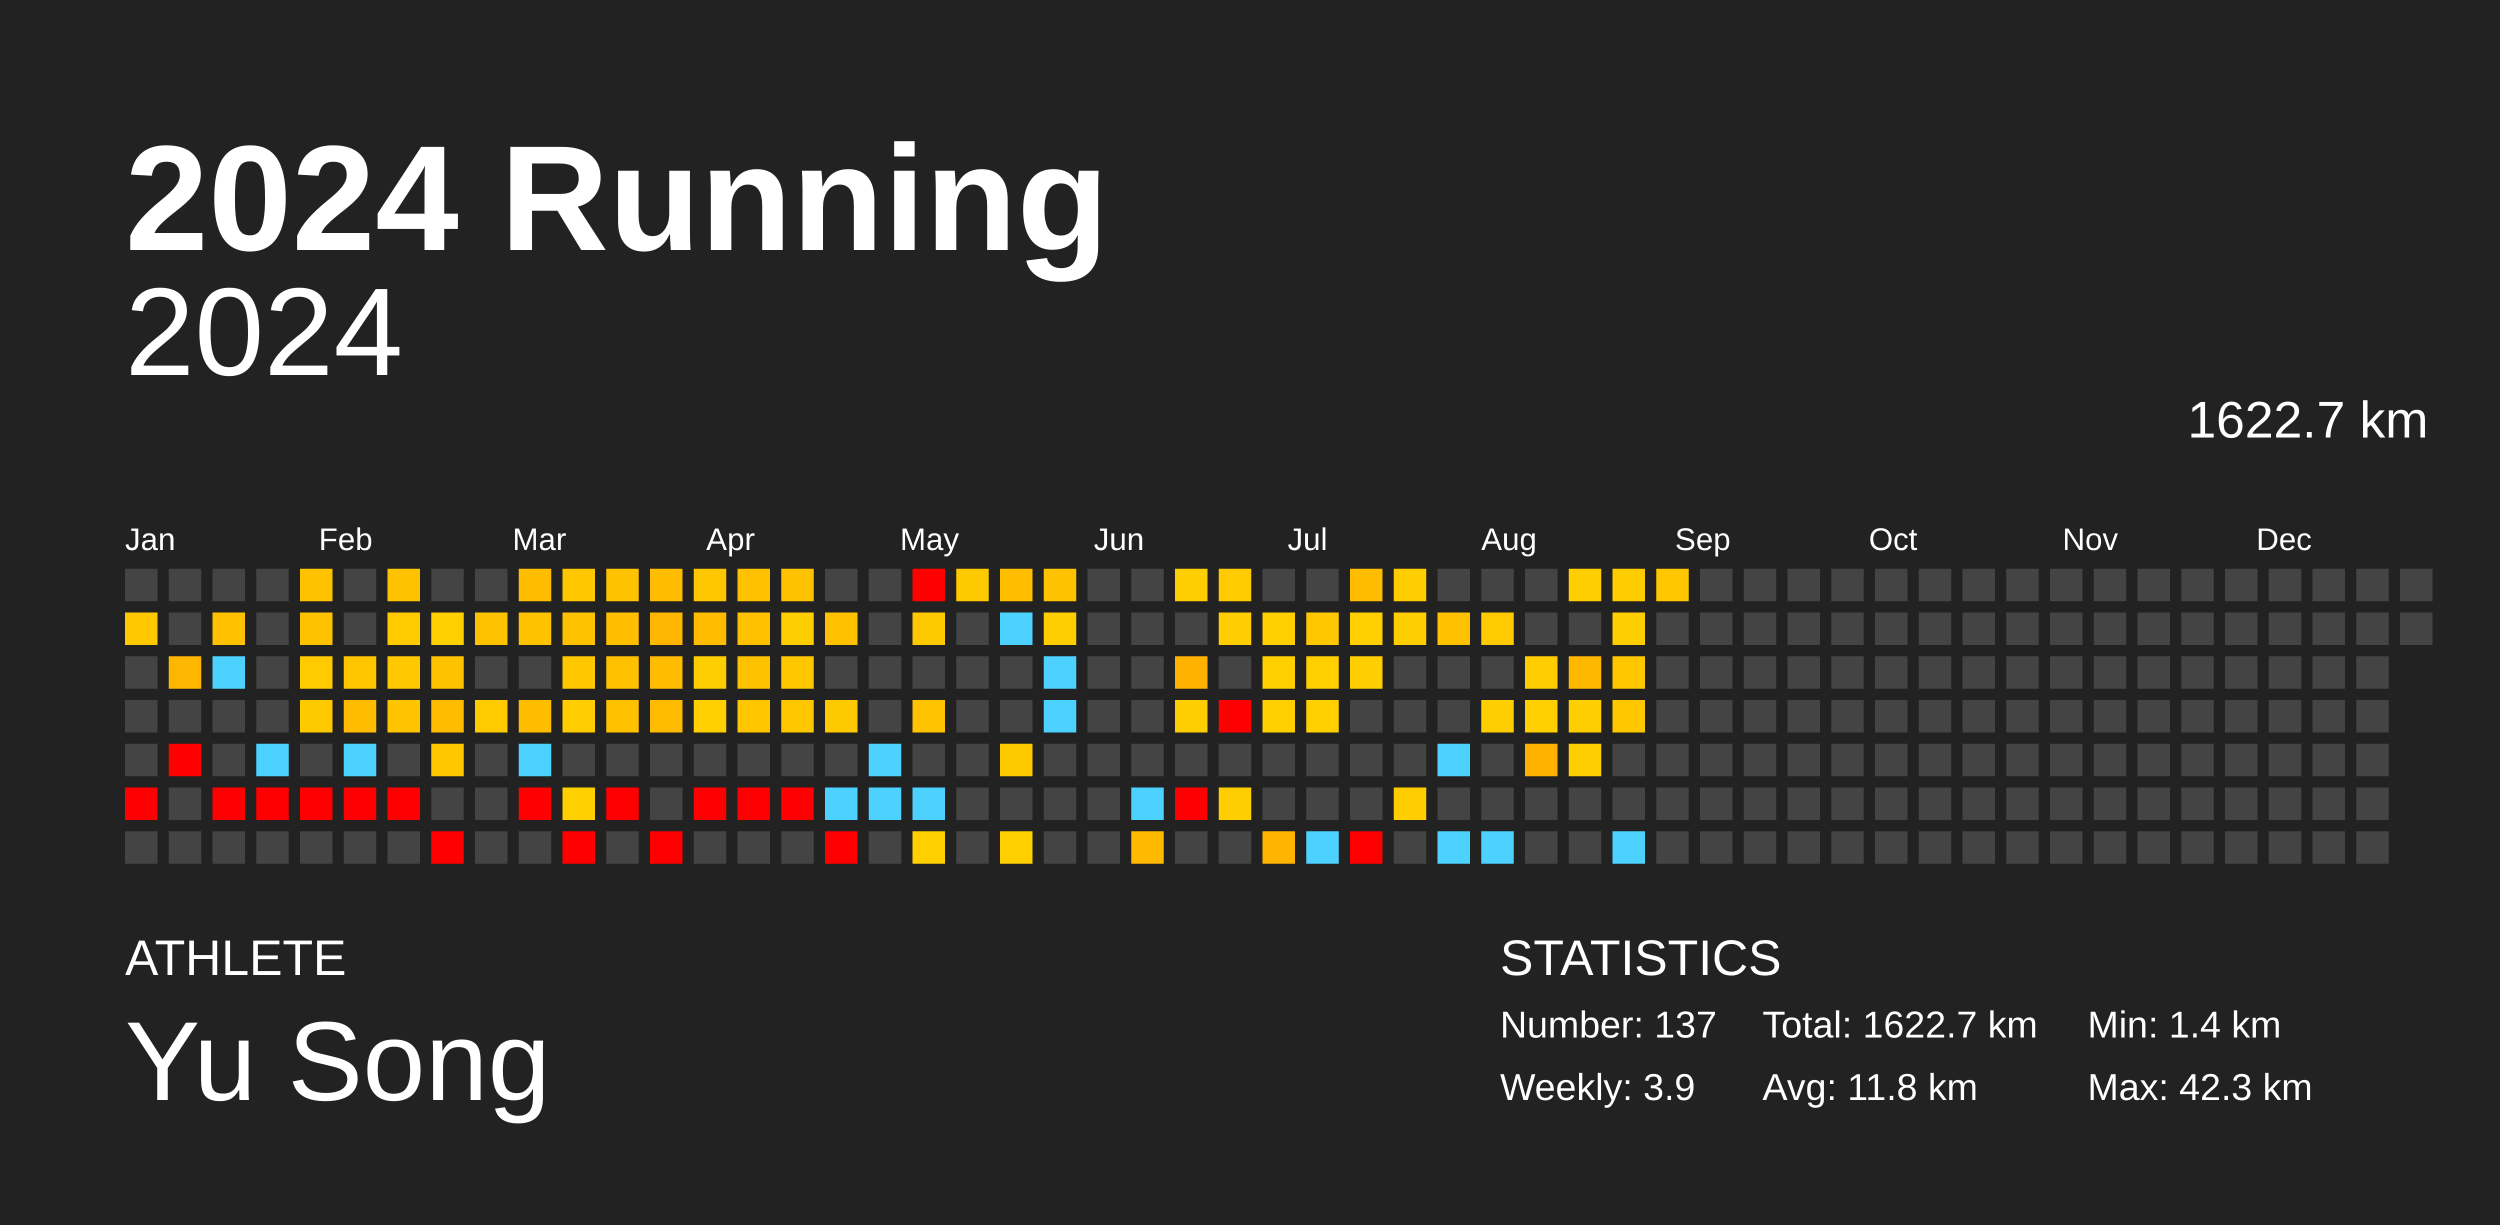
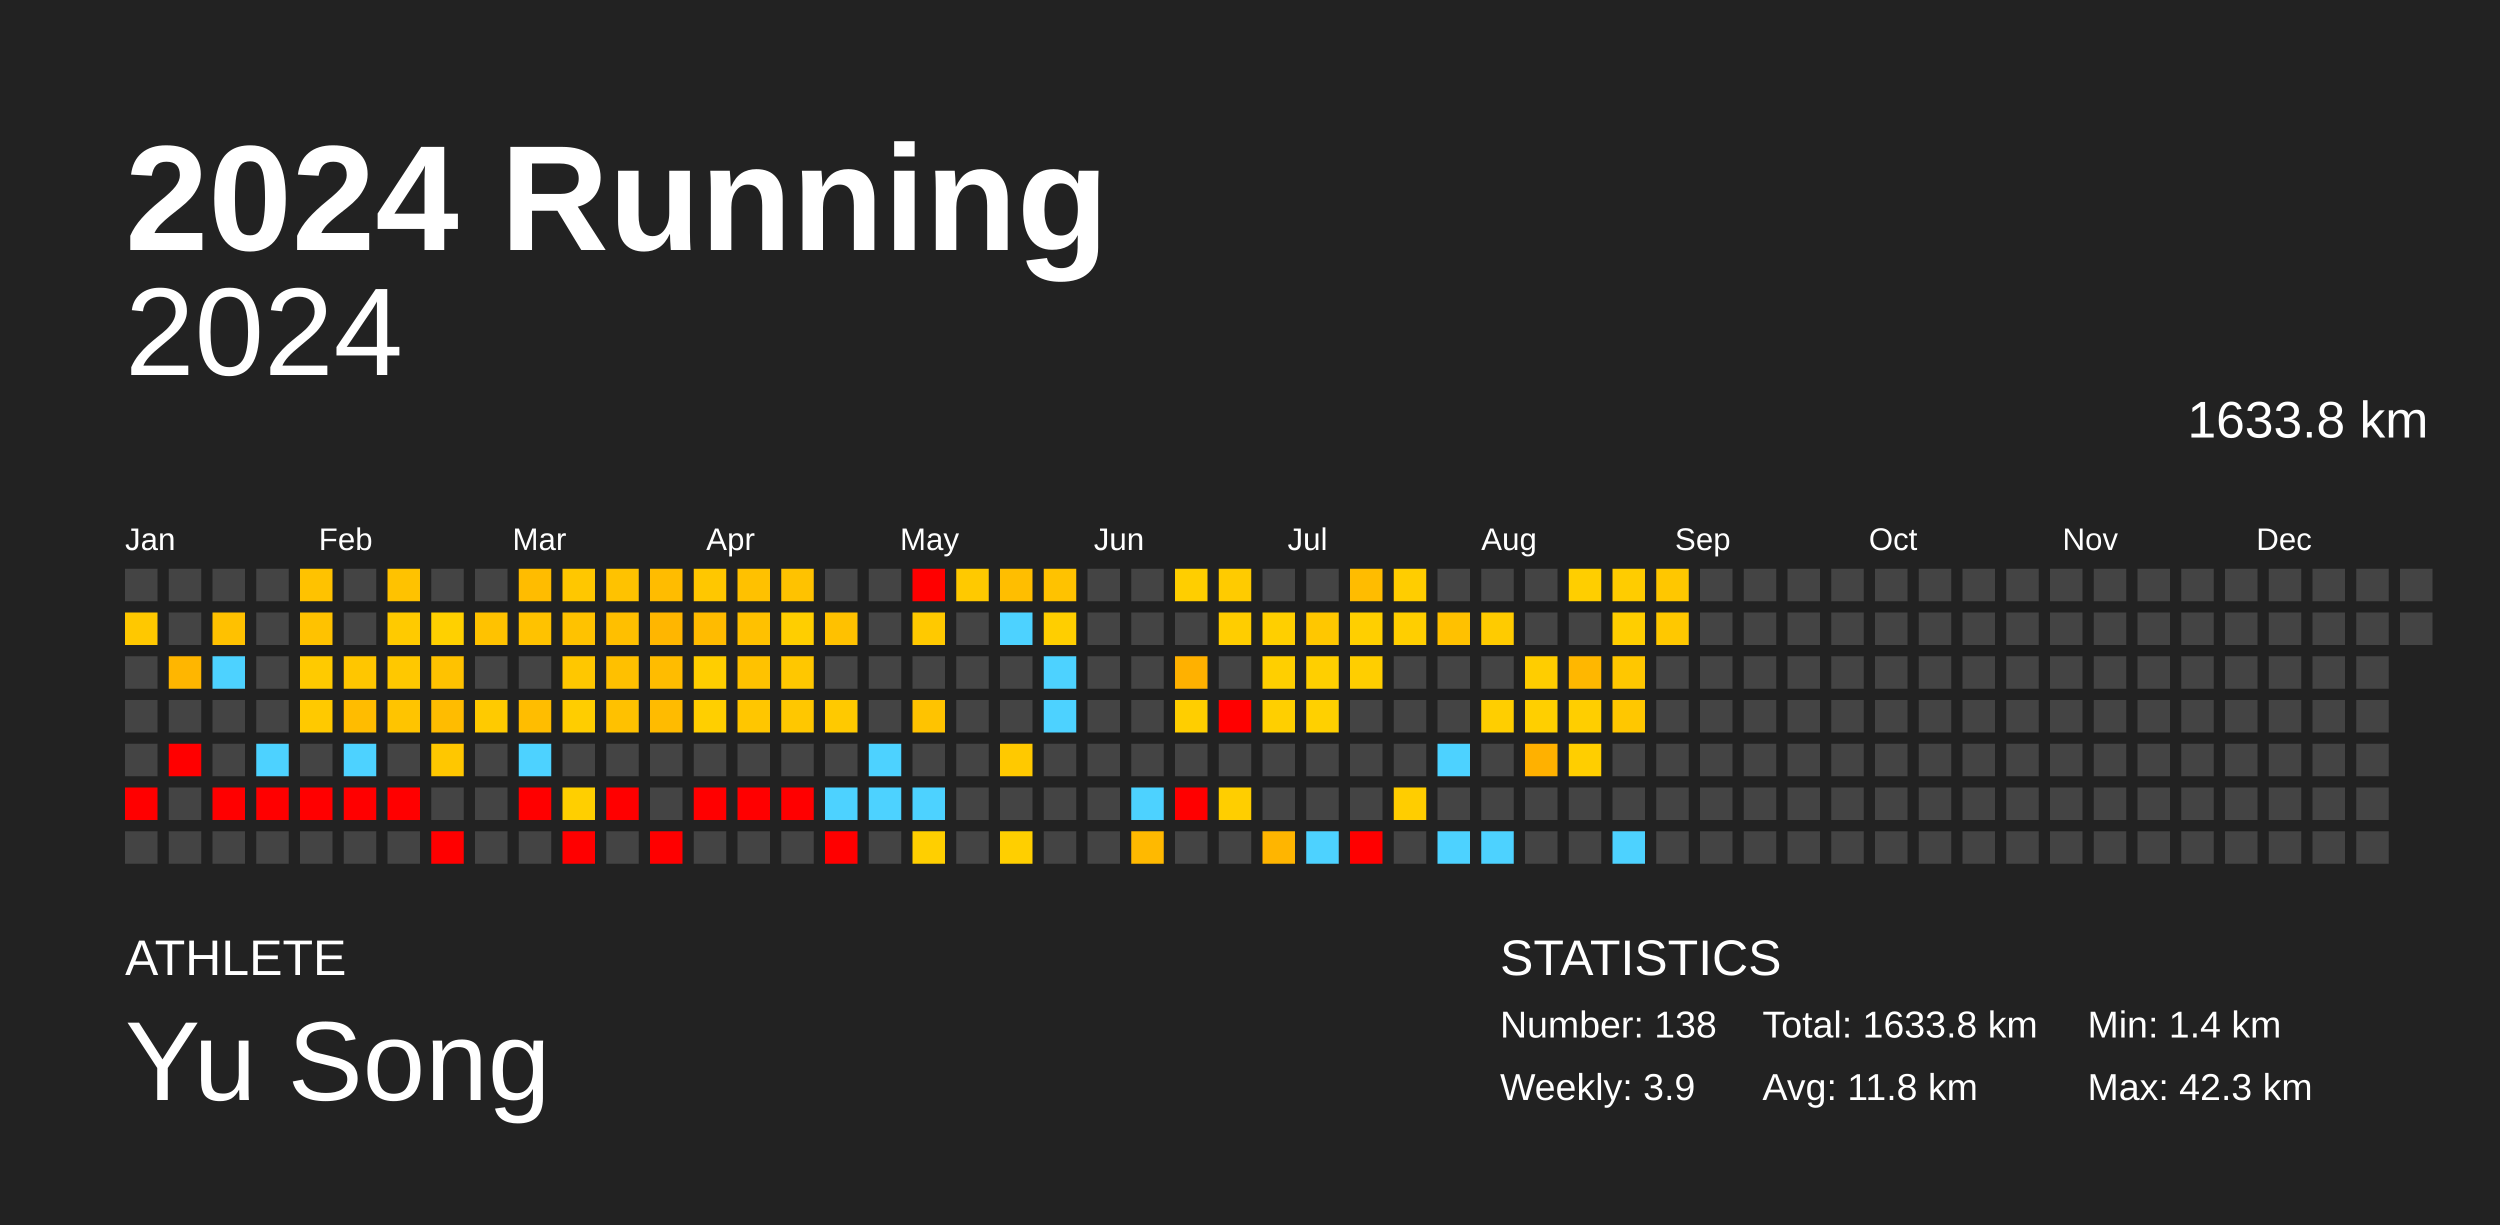
<svg xmlns="http://www.w3.org/2000/svg" baseProfile="full" height="98mm" version="1.1" viewBox="0,0,200,98" width="200mm">
  <defs />
  <rect fill="#222222" height="98" width="200" x="0" y="0" />
  <text fill="#FFFFFF" style="font-size:12px; font-family:Arial; font-weight:bold;" x="10" y="20">2024 Running</text>
  <text fill="#FFFFFF" style="font-size:4px; font-family:Arial" x="10" y="78">ATHLETE</text>
  <text fill="#FFFFFF" style="font-size:9px; font-family:Arial" x="10" y="88">Yu Song</text>
  <text fill="#FFFFFF" style="font-size:4px; font-family:Arial" x="120" y="78">STATISTICS</text>
-   <text fill="#FFFFFF" style="font-size:3px; font-family:Arial" x="120" y="83">Number: 137</text>
+   <text fill="#FFFFFF" style="font-size:3px; font-family:Arial" x="120" y="83">Number: 138</text>
  <text fill="#FFFFFF" style="font-size:3px; font-family:Arial" x="120" y="88">Weekly: 3.9</text>
-   <text fill="#FFFFFF" style="font-size:3px; font-family:Arial" x="141" y="83">Total: 1622.7 km</text>
+   <text fill="#FFFFFF" style="font-size:3px; font-family:Arial" x="141" y="83">Total: 1633.8 km</text>
  <text fill="#FFFFFF" style="font-size:3px; font-family:Arial" x="141" y="88">Avg: 11.8 km</text>
  <text fill="#FFFFFF" style="font-size:3px; font-family:Arial" x="167" y="83">Min: 1.4 km</text>
  <text fill="#FFFFFF" style="font-size:3px; font-family:Arial" x="167" y="88">Max: 42.3 km</text>
  <text alignment-baseline="hanging" fill="#FFFFFF" style="font-size:10.0px; font-family:Arial;" x="10" y="30">2024</text>
-   <text alignment-baseline="hanging" fill="#FFFFFF" style="font-size:4.125px; font-family:Arial;" x="175" y="35">1622.7 km</text>
+   <text alignment-baseline="hanging" fill="#FFFFFF" style="font-size:4.125px; font-family:Arial;" x="175" y="35">1633.8 km</text>
  <text fill="#FFFFFF" style="font-size:2.5px; font-family:Arial" x="10.0" y="44">Jan</text>
  <text fill="#FFFFFF" style="font-size:2.5px; font-family:Arial" x="25.5" y="44">Feb</text>
  <text fill="#FFFFFF" style="font-size:2.5px; font-family:Arial" x="41.0" y="44">Mar</text>
  <text fill="#FFFFFF" style="font-size:2.5px; font-family:Arial" x="56.5" y="44">Apr</text>
  <text fill="#FFFFFF" style="font-size:2.5px; font-family:Arial" x="72.0" y="44">May</text>
  <text fill="#FFFFFF" style="font-size:2.5px; font-family:Arial" x="87.5" y="44">Jun</text>
  <text fill="#FFFFFF" style="font-size:2.5px; font-family:Arial" x="103.0" y="44">Jul</text>
  <text fill="#FFFFFF" style="font-size:2.5px; font-family:Arial" x="118.5" y="44">Aug</text>
  <text fill="#FFFFFF" style="font-size:2.5px; font-family:Arial" x="134.0" y="44">Sep</text>
  <text fill="#FFFFFF" style="font-size:2.5px; font-family:Arial" x="149.5" y="44">Oct</text>
  <text fill="#FFFFFF" style="font-size:2.5px; font-family:Arial" x="165.0" y="44">Nov</text>
  <text fill="#FFFFFF" style="font-size:2.5px; font-family:Arial" x="180.5" y="44">Dec</text>
  <rect fill="#444444" height="2.6" width="2.6" x="10.0" y="45.5" />
  <rect fill="#ffc800" height="2.6" width="2.6" x="10.0" y="49.0" />
  <rect fill="#444444" height="2.6" width="2.6" x="10.0" y="52.5" />
  <rect fill="#444444" height="2.6" width="2.6" x="10.0" y="56.0" />
  <rect fill="#444444" height="2.6" width="2.6" x="10.0" y="59.5" />
  <rect fill="red" height="2.6" width="2.6" x="10.0" y="63.0" />
  <rect fill="#444444" height="2.6" width="2.6" x="10.0" y="66.5" />
  <rect fill="#444444" height="2.6" width="2.6" x="13.5" y="45.5" />
  <rect fill="#444444" height="2.6" width="2.6" x="13.5" y="49.0" />
  <rect fill="#ffb600" height="2.6" width="2.6" x="13.5" y="52.5" />
  <rect fill="#444444" height="2.6" width="2.6" x="13.5" y="56.0" />
  <rect fill="red" height="2.6" width="2.6" x="13.5" y="59.5" />
  <rect fill="#444444" height="2.6" width="2.6" x="13.5" y="63.0" />
  <rect fill="#444444" height="2.6" width="2.6" x="13.5" y="66.5" />
  <rect fill="#444444" height="2.6" width="2.6" x="17.0" y="45.5" />
  <rect fill="#ffc100" height="2.6" width="2.6" x="17.0" y="49.0" />
  <rect fill="#4dd2ff" height="2.6" width="2.6" x="17.0" y="52.5" />
  <rect fill="#444444" height="2.6" width="2.6" x="17.0" y="56.0" />
  <rect fill="#444444" height="2.6" width="2.6" x="17.0" y="59.5" />
  <rect fill="red" height="2.6" width="2.6" x="17.0" y="63.0" />
  <rect fill="#444444" height="2.6" width="2.6" x="17.0" y="66.5" />
  <rect fill="#444444" height="2.6" width="2.6" x="20.5" y="45.5" />
  <rect fill="#444444" height="2.6" width="2.6" x="20.5" y="49.0" />
  <rect fill="#444444" height="2.6" width="2.6" x="20.5" y="52.5" />
  <rect fill="#444444" height="2.6" width="2.6" x="20.5" y="56.0" />
  <rect fill="#4dd2ff" height="2.6" width="2.6" x="20.5" y="59.5" />
  <rect fill="red" height="2.6" width="2.6" x="20.5" y="63.0" />
  <rect fill="#444444" height="2.6" width="2.6" x="20.5" y="66.5" />
  <rect fill="#ffc200" height="2.6" width="2.6" x="24.0" y="45.5" />
  <rect fill="#ffc200" height="2.6" width="2.6" x="24.0" y="49.0" />
  <rect fill="#ffca00" height="2.6" width="2.6" x="24.0" y="52.5" />
  <rect fill="#ffc900" height="2.6" width="2.6" x="24.0" y="56.0" />
  <rect fill="#444444" height="2.6" width="2.6" x="24.0" y="59.5" />
  <rect fill="red" height="2.6" width="2.6" x="24.0" y="63.0" />
  <rect fill="#444444" height="2.6" width="2.6" x="24.0" y="66.5" />
  <rect fill="#444444" height="2.6" width="2.6" x="27.5" y="45.5" />
  <rect fill="#444444" height="2.6" width="2.6" x="27.5" y="49.0" />
  <rect fill="#ffc600" height="2.6" width="2.6" x="27.5" y="52.5" />
  <rect fill="#ffbc00" height="2.6" width="2.6" x="27.5" y="56.0" />
  <rect fill="#4dd2ff" height="2.6" width="2.6" x="27.5" y="59.5" />
  <rect fill="red" height="2.6" width="2.6" x="27.5" y="63.0" />
  <rect fill="#444444" height="2.6" width="2.6" x="27.5" y="66.5" />
  <rect fill="#ffc200" height="2.6" width="2.6" x="31.0" y="45.5" />
  <rect fill="#ffca00" height="2.6" width="2.6" x="31.0" y="49.0" />
  <rect fill="#ffc800" height="2.6" width="2.6" x="31.0" y="52.5" />
  <rect fill="#ffc400" height="2.6" width="2.6" x="31.0" y="56.0" />
  <rect fill="#444444" height="2.6" width="2.6" x="31.0" y="59.5" />
  <rect fill="red" height="2.6" width="2.6" x="31.0" y="63.0" />
  <rect fill="#444444" height="2.6" width="2.6" x="31.0" y="66.5" />
  <rect fill="#444444" height="2.6" width="2.6" x="34.5" y="45.5" />
  <rect fill="#ffd000" height="2.6" width="2.6" x="34.5" y="49.0" />
  <rect fill="#ffc200" height="2.6" width="2.6" x="34.5" y="52.5" />
  <rect fill="#ffbc00" height="2.6" width="2.6" x="34.5" y="56.0" />
  <rect fill="#ffc700" height="2.6" width="2.6" x="34.5" y="59.5" />
  <rect fill="#444444" height="2.6" width="2.6" x="34.5" y="63.0" />
  <rect fill="red" height="2.6" width="2.6" x="34.5" y="66.5" />
  <rect fill="#444444" height="2.6" width="2.6" x="38.0" y="45.5" />
  <rect fill="#ffc200" height="2.6" width="2.6" x="38.0" y="49.0" />
  <rect fill="#444444" height="2.6" width="2.6" x="38.0" y="52.5" />
  <rect fill="#ffca00" height="2.6" width="2.6" x="38.0" y="56.0" />
  <rect fill="#444444" height="2.6" width="2.6" x="38.0" y="59.5" />
  <rect fill="#444444" height="2.6" width="2.6" x="38.0" y="63.0" />
  <rect fill="#444444" height="2.6" width="2.6" x="38.0" y="66.5" />
  <rect fill="#ffbc00" height="2.6" width="2.6" x="41.5" y="45.5" />
  <rect fill="#ffc200" height="2.6" width="2.6" x="41.5" y="49.0" />
  <rect fill="#444444" height="2.6" width="2.6" x="41.5" y="52.5" />
  <rect fill="#ffbd00" height="2.6" width="2.6" x="41.5" y="56.0" />
  <rect fill="#4dd2ff" height="2.6" width="2.6" x="41.5" y="59.5" />
  <rect fill="red" height="2.6" width="2.6" x="41.5" y="63.0" />
  <rect fill="#444444" height="2.6" width="2.6" x="41.5" y="66.5" />
  <rect fill="#ffc700" height="2.6" width="2.6" x="45.0" y="45.5" />
  <rect fill="#ffc200" height="2.6" width="2.6" x="45.0" y="49.0" />
  <rect fill="#ffc700" height="2.6" width="2.6" x="45.0" y="52.5" />
  <rect fill="#ffcd00" height="2.6" width="2.6" x="45.0" y="56.0" />
  <rect fill="#444444" height="2.6" width="2.6" x="45.0" y="59.5" />
  <rect fill="#ffcf00" height="2.6" width="2.6" x="45.0" y="63.0" />
  <rect fill="red" height="2.6" width="2.6" x="45.0" y="66.5" />
  <rect fill="#ffc200" height="2.6" width="2.6" x="48.5" y="45.5" />
  <rect fill="#ffbf00" height="2.6" width="2.6" x="48.5" y="49.0" />
  <rect fill="#ffc000" height="2.6" width="2.6" x="48.5" y="52.5" />
  <rect fill="#ffc100" height="2.6" width="2.6" x="48.5" y="56.0" />
  <rect fill="#444444" height="2.6" width="2.6" x="48.5" y="59.5" />
  <rect fill="red" height="2.6" width="2.6" x="48.5" y="63.0" />
  <rect fill="#444444" height="2.6" width="2.6" x="48.5" y="66.5" />
  <rect fill="#ffbc00" height="2.6" width="2.6" x="52.0" y="45.5" />
  <rect fill="#ffb600" height="2.6" width="2.6" x="52.0" y="49.0" />
  <rect fill="#ffbc00" height="2.6" width="2.6" x="52.0" y="52.5" />
  <rect fill="#ffbb00" height="2.6" width="2.6" x="52.0" y="56.0" />
  <rect fill="#444444" height="2.6" width="2.6" x="52.0" y="59.5" />
  <rect fill="#444444" height="2.6" width="2.6" x="52.0" y="63.0" />
  <rect fill="red" height="2.6" width="2.6" x="52.0" y="66.5" />
  <rect fill="#ffc700" height="2.6" width="2.6" x="55.5" y="45.5" />
  <rect fill="#ffbb00" height="2.6" width="2.6" x="55.5" y="49.0" />
  <rect fill="#ffce00" height="2.6" width="2.6" x="55.5" y="52.5" />
  <rect fill="#ffcf00" height="2.6" width="2.6" x="55.5" y="56.0" />
  <rect fill="#444444" height="2.6" width="2.6" x="55.5" y="59.5" />
  <rect fill="red" height="2.6" width="2.6" x="55.5" y="63.0" />
  <rect fill="#444444" height="2.6" width="2.6" x="55.5" y="66.5" />
  <rect fill="#ffc100" height="2.6" width="2.6" x="59.0" y="45.5" />
  <rect fill="#ffc100" height="2.6" width="2.6" x="59.0" y="49.0" />
  <rect fill="#ffc200" height="2.6" width="2.6" x="59.0" y="52.5" />
  <rect fill="#ffc600" height="2.6" width="2.6" x="59.0" y="56.0" />
  <rect fill="#444444" height="2.6" width="2.6" x="59.0" y="59.5" />
  <rect fill="red" height="2.6" width="2.6" x="59.0" y="63.0" />
  <rect fill="#444444" height="2.6" width="2.6" x="59.0" y="66.5" />
  <rect fill="#ffc200" height="2.6" width="2.6" x="62.5" y="45.5" />
  <rect fill="#ffce00" height="2.6" width="2.6" x="62.5" y="49.0" />
  <rect fill="#ffc700" height="2.6" width="2.6" x="62.5" y="52.5" />
  <rect fill="#ffc700" height="2.6" width="2.6" x="62.5" y="56.0" />
  <rect fill="#444444" height="2.6" width="2.6" x="62.5" y="59.5" />
  <rect fill="red" height="2.6" width="2.6" x="62.5" y="63.0" />
  <rect fill="#444444" height="2.6" width="2.6" x="62.5" y="66.5" />
  <rect fill="#444444" height="2.6" width="2.6" x="66.0" y="45.5" />
  <rect fill="#ffc100" height="2.6" width="2.6" x="66.0" y="49.0" />
  <rect fill="#444444" height="2.6" width="2.6" x="66.0" y="52.5" />
  <rect fill="#ffc900" height="2.6" width="2.6" x="66.0" y="56.0" />
  <rect fill="#444444" height="2.6" width="2.6" x="66.0" y="59.5" />
  <rect fill="#4dd2ff" height="2.6" width="2.6" x="66.0" y="63.0" />
  <rect fill="red" height="2.6" width="2.6" x="66.0" y="66.5" />
  <rect fill="#444444" height="2.6" width="2.6" x="69.5" y="45.5" />
  <rect fill="#444444" height="2.6" width="2.6" x="69.5" y="49.0" />
  <rect fill="#444444" height="2.6" width="2.6" x="69.5" y="52.5" />
  <rect fill="#444444" height="2.6" width="2.6" x="69.5" y="56.0" />
  <rect fill="#4dd2ff" height="2.6" width="2.6" x="69.5" y="59.5" />
  <rect fill="#4dd2ff" height="2.6" width="2.6" x="69.5" y="63.0" />
  <rect fill="#444444" height="2.6" width="2.6" x="69.5" y="66.5" />
  <rect fill="red" height="2.6" width="2.6" x="73.0" y="45.5" />
  <rect fill="#ffc900" height="2.6" width="2.6" x="73.0" y="49.0" />
  <rect fill="#444444" height="2.6" width="2.6" x="73.0" y="52.5" />
  <rect fill="#ffc300" height="2.6" width="2.6" x="73.0" y="56.0" />
  <rect fill="#444444" height="2.6" width="2.6" x="73.0" y="59.5" />
  <rect fill="#4dd2ff" height="2.6" width="2.6" x="73.0" y="63.0" />
  <rect fill="#ffcf00" height="2.6" width="2.6" x="73.0" y="66.5" />
  <rect fill="#ffc900" height="2.6" width="2.6" x="76.5" y="45.5" />
  <rect fill="#444444" height="2.6" width="2.6" x="76.5" y="49.0" />
  <rect fill="#444444" height="2.6" width="2.6" x="76.5" y="52.5" />
  <rect fill="#444444" height="2.6" width="2.6" x="76.5" y="56.0" />
  <rect fill="#444444" height="2.6" width="2.6" x="76.5" y="59.5" />
  <rect fill="#444444" height="2.6" width="2.6" x="76.5" y="63.0" />
  <rect fill="#444444" height="2.6" width="2.6" x="76.5" y="66.5" />
  <rect fill="#ffbe00" height="2.6" width="2.6" x="80.0" y="45.5" />
  <rect fill="#4dd2ff" height="2.6" width="2.6" x="80.0" y="49.0" />
  <rect fill="#444444" height="2.6" width="2.6" x="80.0" y="52.5" />
  <rect fill="#444444" height="2.6" width="2.6" x="80.0" y="56.0" />
  <rect fill="#ffc900" height="2.6" width="2.6" x="80.0" y="59.5" />
  <rect fill="#444444" height="2.6" width="2.6" x="80.0" y="63.0" />
  <rect fill="#ffcf00" height="2.6" width="2.6" x="80.0" y="66.5" />
  <rect fill="#ffc200" height="2.6" width="2.6" x="83.5" y="45.5" />
  <rect fill="#ffce00" height="2.6" width="2.6" x="83.5" y="49.0" />
  <rect fill="#4dd2ff" height="2.6" width="2.6" x="83.5" y="52.5" />
  <rect fill="#4dd2ff" height="2.6" width="2.6" x="83.5" y="56.0" />
  <rect fill="#444444" height="2.6" width="2.6" x="83.5" y="59.5" />
  <rect fill="#444444" height="2.6" width="2.6" x="83.5" y="63.0" />
  <rect fill="#444444" height="2.6" width="2.6" x="83.5" y="66.5" />
  <rect fill="#444444" height="2.6" width="2.6" x="87.0" y="45.5" />
  <rect fill="#444444" height="2.6" width="2.6" x="87.0" y="49.0" />
  <rect fill="#444444" height="2.6" width="2.6" x="87.0" y="52.5" />
  <rect fill="#444444" height="2.6" width="2.6" x="87.0" y="56.0" />
  <rect fill="#444444" height="2.6" width="2.6" x="87.0" y="59.5" />
  <rect fill="#444444" height="2.6" width="2.6" x="87.0" y="63.0" />
  <rect fill="#444444" height="2.6" width="2.6" x="87.0" y="66.5" />
  <rect fill="#444444" height="2.6" width="2.6" x="90.5" y="45.5" />
  <rect fill="#444444" height="2.6" width="2.6" x="90.5" y="49.0" />
  <rect fill="#444444" height="2.6" width="2.6" x="90.5" y="52.5" />
  <rect fill="#444444" height="2.6" width="2.6" x="90.5" y="56.0" />
  <rect fill="#444444" height="2.6" width="2.6" x="90.5" y="59.5" />
  <rect fill="#4dd2ff" height="2.6" width="2.6" x="90.5" y="63.0" />
  <rect fill="#ffb900" height="2.6" width="2.6" x="90.5" y="66.5" />
  <rect fill="#ffce00" height="2.6" width="2.6" x="94.0" y="45.5" />
  <rect fill="#444444" height="2.6" width="2.6" x="94.0" y="49.0" />
  <rect fill="#ffb100" height="2.6" width="2.6" x="94.0" y="52.5" />
  <rect fill="#ffce00" height="2.6" width="2.6" x="94.0" y="56.0" />
  <rect fill="#444444" height="2.6" width="2.6" x="94.0" y="59.5" />
  <rect fill="red" height="2.6" width="2.6" x="94.0" y="63.0" />
  <rect fill="#444444" height="2.6" width="2.6" x="94.0" y="66.5" />
  <rect fill="#ffcb00" height="2.6" width="2.6" x="97.5" y="45.5" />
  <rect fill="#ffcd00" height="2.6" width="2.6" x="97.5" y="49.0" />
  <rect fill="#444444" height="2.6" width="2.6" x="97.5" y="52.5" />
  <rect fill="red" height="2.6" width="2.6" x="97.5" y="56.0" />
  <rect fill="#444444" height="2.6" width="2.6" x="97.5" y="59.5" />
  <rect fill="#ffce00" height="2.6" width="2.6" x="97.5" y="63.0" />
  <rect fill="#444444" height="2.6" width="2.6" x="97.5" y="66.5" />
  <rect fill="#444444" height="2.6" width="2.6" x="101.0" y="45.5" />
  <rect fill="#ffcf00" height="2.6" width="2.6" x="101.0" y="49.0" />
  <rect fill="#ffcf00" height="2.6" width="2.6" x="101.0" y="52.5" />
  <rect fill="#ffcf00" height="2.6" width="2.6" x="101.0" y="56.0" />
  <rect fill="#444444" height="2.6" width="2.6" x="101.0" y="59.5" />
  <rect fill="#444444" height="2.6" width="2.6" x="101.0" y="63.0" />
  <rect fill="#ffb500" height="2.6" width="2.6" x="101.0" y="66.5" />
  <rect fill="#444444" height="2.6" width="2.6" x="104.5" y="45.5" />
  <rect fill="#ffc700" height="2.6" width="2.6" x="104.5" y="49.0" />
  <rect fill="#ffcf00" height="2.6" width="2.6" x="104.5" y="52.5" />
  <rect fill="#ffd000" height="2.6" width="2.6" x="104.5" y="56.0" />
  <rect fill="#444444" height="2.6" width="2.6" x="104.5" y="59.5" />
  <rect fill="#444444" height="2.6" width="2.6" x="104.5" y="63.0" />
  <rect fill="#4dd2ff" height="2.6" width="2.6" x="104.5" y="66.5" />
  <rect fill="#ffbc00" height="2.6" width="2.6" x="108.0" y="45.5" />
  <rect fill="#ffcf00" height="2.6" width="2.6" x="108.0" y="49.0" />
  <rect fill="#ffce00" height="2.6" width="2.6" x="108.0" y="52.5" />
  <rect fill="#444444" height="2.6" width="2.6" x="108.0" y="56.0" />
  <rect fill="#444444" height="2.6" width="2.6" x="108.0" y="59.5" />
  <rect fill="#444444" height="2.6" width="2.6" x="108.0" y="63.0" />
  <rect fill="red" height="2.6" width="2.6" x="108.0" y="66.5" />
  <rect fill="#ffcd00" height="2.6" width="2.6" x="111.5" y="45.5" />
  <rect fill="#ffce00" height="2.6" width="2.6" x="111.5" y="49.0" />
  <rect fill="#444444" height="2.6" width="2.6" x="111.5" y="52.5" />
  <rect fill="#444444" height="2.6" width="2.6" x="111.5" y="56.0" />
  <rect fill="#444444" height="2.6" width="2.6" x="111.5" y="59.5" />
  <rect fill="#ffcd00" height="2.6" width="2.6" x="111.5" y="63.0" />
  <rect fill="#444444" height="2.6" width="2.6" x="111.5" y="66.5" />
  <rect fill="#444444" height="2.6" width="2.6" x="115.0" y="45.5" />
  <rect fill="#ffc100" height="2.6" width="2.6" x="115.0" y="49.0" />
  <rect fill="#444444" height="2.6" width="2.6" x="115.0" y="52.5" />
  <rect fill="#444444" height="2.6" width="2.6" x="115.0" y="56.0" />
  <rect fill="#4dd2ff" height="2.6" width="2.6" x="115.0" y="59.5" />
  <rect fill="#444444" height="2.6" width="2.6" x="115.0" y="63.0" />
  <rect fill="#4dd2ff" height="2.6" width="2.6" x="115.0" y="66.5" />
  <rect fill="#444444" height="2.6" width="2.6" x="118.5" y="45.5" />
  <rect fill="#ffcb00" height="2.6" width="2.6" x="118.5" y="49.0" />
  <rect fill="#444444" height="2.6" width="2.6" x="118.5" y="52.5" />
  <rect fill="#ffce00" height="2.6" width="2.6" x="118.5" y="56.0" />
  <rect fill="#444444" height="2.6" width="2.6" x="118.5" y="59.5" />
  <rect fill="#444444" height="2.6" width="2.6" x="118.5" y="63.0" />
  <rect fill="#4dd2ff" height="2.6" width="2.6" x="118.5" y="66.5" />
  <rect fill="#444444" height="2.6" width="2.6" x="122.0" y="45.5" />
  <rect fill="#444444" height="2.6" width="2.6" x="122.0" y="49.0" />
  <rect fill="#ffcd00" height="2.6" width="2.6" x="122.0" y="52.5" />
  <rect fill="#ffcf00" height="2.6" width="2.6" x="122.0" y="56.0" />
  <rect fill="#ffb100" height="2.6" width="2.6" x="122.0" y="59.5" />
  <rect fill="#444444" height="2.6" width="2.6" x="122.0" y="63.0" />
  <rect fill="#444444" height="2.6" width="2.6" x="122.0" y="66.5" />
  <rect fill="#ffce00" height="2.6" width="2.6" x="125.5" y="45.5" />
  <rect fill="#444444" height="2.6" width="2.6" x="125.5" y="49.0" />
  <rect fill="#ffb700" height="2.6" width="2.6" x="125.5" y="52.5" />
  <rect fill="#ffce00" height="2.6" width="2.6" x="125.5" y="56.0" />
  <rect fill="#ffce00" height="2.6" width="2.6" x="125.5" y="59.5" />
  <rect fill="#444444" height="2.6" width="2.6" x="125.5" y="63.0" />
  <rect fill="#444444" height="2.6" width="2.6" x="125.5" y="66.5" />
  <rect fill="#ffcc00" height="2.6" width="2.6" x="129.0" y="45.5" />
  <rect fill="#ffce00" height="2.6" width="2.6" x="129.0" y="49.0" />
  <rect fill="#ffc700" height="2.6" width="2.6" x="129.0" y="52.5" />
  <rect fill="#ffc700" height="2.6" width="2.6" x="129.0" y="56.0" />
  <rect fill="#444444" height="2.6" width="2.6" x="129.0" y="59.5" />
  <rect fill="#444444" height="2.6" width="2.6" x="129.0" y="63.0" />
  <rect fill="#4dd2ff" height="2.6" width="2.6" x="129.0" y="66.5" />
  <rect fill="#ffc700" height="2.6" width="2.6" x="132.5" y="45.5" />
-   <rect fill="#444444" height="2.6" width="2.6" x="132.5" y="49.0" />
+   <rect fill="#ffc800" height="2.6" width="2.6" x="132.5" y="49.0" />
  <rect fill="#444444" height="2.6" width="2.6" x="132.5" y="52.5" />
  <rect fill="#444444" height="2.6" width="2.6" x="132.5" y="56.0" />
  <rect fill="#444444" height="2.6" width="2.6" x="132.5" y="59.5" />
  <rect fill="#444444" height="2.6" width="2.6" x="132.5" y="63.0" />
  <rect fill="#444444" height="2.6" width="2.6" x="132.5" y="66.5" />
  <rect fill="#444444" height="2.6" width="2.6" x="136.0" y="45.5" />
  <rect fill="#444444" height="2.6" width="2.6" x="136.0" y="49.0" />
  <rect fill="#444444" height="2.6" width="2.6" x="136.0" y="52.5" />
  <rect fill="#444444" height="2.6" width="2.6" x="136.0" y="56.0" />
  <rect fill="#444444" height="2.6" width="2.6" x="136.0" y="59.5" />
  <rect fill="#444444" height="2.6" width="2.6" x="136.0" y="63.0" />
  <rect fill="#444444" height="2.6" width="2.6" x="136.0" y="66.5" />
  <rect fill="#444444" height="2.6" width="2.6" x="139.5" y="45.5" />
  <rect fill="#444444" height="2.6" width="2.6" x="139.5" y="49.0" />
  <rect fill="#444444" height="2.6" width="2.6" x="139.5" y="52.5" />
  <rect fill="#444444" height="2.6" width="2.6" x="139.5" y="56.0" />
  <rect fill="#444444" height="2.6" width="2.6" x="139.5" y="59.5" />
  <rect fill="#444444" height="2.6" width="2.6" x="139.5" y="63.0" />
  <rect fill="#444444" height="2.6" width="2.6" x="139.5" y="66.5" />
  <rect fill="#444444" height="2.6" width="2.6" x="143.0" y="45.5" />
  <rect fill="#444444" height="2.6" width="2.6" x="143.0" y="49.0" />
  <rect fill="#444444" height="2.6" width="2.6" x="143.0" y="52.5" />
  <rect fill="#444444" height="2.6" width="2.6" x="143.0" y="56.0" />
  <rect fill="#444444" height="2.6" width="2.6" x="143.0" y="59.5" />
  <rect fill="#444444" height="2.6" width="2.6" x="143.0" y="63.0" />
  <rect fill="#444444" height="2.6" width="2.6" x="143.0" y="66.5" />
  <rect fill="#444444" height="2.6" width="2.6" x="146.5" y="45.5" />
  <rect fill="#444444" height="2.6" width="2.6" x="146.5" y="49.0" />
  <rect fill="#444444" height="2.6" width="2.6" x="146.5" y="52.5" />
  <rect fill="#444444" height="2.6" width="2.6" x="146.5" y="56.0" />
  <rect fill="#444444" height="2.6" width="2.6" x="146.5" y="59.5" />
  <rect fill="#444444" height="2.6" width="2.6" x="146.5" y="63.0" />
  <rect fill="#444444" height="2.6" width="2.6" x="146.5" y="66.5" />
  <rect fill="#444444" height="2.6" width="2.6" x="150.0" y="45.5" />
  <rect fill="#444444" height="2.6" width="2.6" x="150.0" y="49.0" />
  <rect fill="#444444" height="2.6" width="2.6" x="150.0" y="52.5" />
  <rect fill="#444444" height="2.6" width="2.6" x="150.0" y="56.0" />
  <rect fill="#444444" height="2.6" width="2.6" x="150.0" y="59.5" />
  <rect fill="#444444" height="2.6" width="2.6" x="150.0" y="63.0" />
  <rect fill="#444444" height="2.6" width="2.6" x="150.0" y="66.5" />
  <rect fill="#444444" height="2.6" width="2.6" x="153.5" y="45.5" />
  <rect fill="#444444" height="2.6" width="2.6" x="153.5" y="49.0" />
  <rect fill="#444444" height="2.6" width="2.6" x="153.5" y="52.5" />
  <rect fill="#444444" height="2.6" width="2.6" x="153.5" y="56.0" />
  <rect fill="#444444" height="2.6" width="2.6" x="153.5" y="59.5" />
  <rect fill="#444444" height="2.6" width="2.6" x="153.5" y="63.0" />
  <rect fill="#444444" height="2.6" width="2.6" x="153.5" y="66.5" />
  <rect fill="#444444" height="2.6" width="2.6" x="157.0" y="45.5" />
  <rect fill="#444444" height="2.6" width="2.6" x="157.0" y="49.0" />
  <rect fill="#444444" height="2.6" width="2.6" x="157.0" y="52.5" />
  <rect fill="#444444" height="2.6" width="2.6" x="157.0" y="56.0" />
  <rect fill="#444444" height="2.6" width="2.6" x="157.0" y="59.5" />
  <rect fill="#444444" height="2.6" width="2.6" x="157.0" y="63.0" />
  <rect fill="#444444" height="2.6" width="2.6" x="157.0" y="66.5" />
  <rect fill="#444444" height="2.6" width="2.6" x="160.5" y="45.5" />
  <rect fill="#444444" height="2.6" width="2.6" x="160.5" y="49.0" />
  <rect fill="#444444" height="2.6" width="2.6" x="160.5" y="52.5" />
  <rect fill="#444444" height="2.6" width="2.6" x="160.5" y="56.0" />
  <rect fill="#444444" height="2.6" width="2.6" x="160.5" y="59.5" />
  <rect fill="#444444" height="2.6" width="2.6" x="160.5" y="63.0" />
  <rect fill="#444444" height="2.6" width="2.6" x="160.5" y="66.5" />
  <rect fill="#444444" height="2.6" width="2.6" x="164.0" y="45.5" />
  <rect fill="#444444" height="2.6" width="2.6" x="164.0" y="49.0" />
  <rect fill="#444444" height="2.6" width="2.6" x="164.0" y="52.5" />
  <rect fill="#444444" height="2.6" width="2.6" x="164.0" y="56.0" />
  <rect fill="#444444" height="2.6" width="2.6" x="164.0" y="59.5" />
  <rect fill="#444444" height="2.6" width="2.6" x="164.0" y="63.0" />
  <rect fill="#444444" height="2.6" width="2.6" x="164.0" y="66.5" />
  <rect fill="#444444" height="2.6" width="2.6" x="167.5" y="45.5" />
  <rect fill="#444444" height="2.6" width="2.6" x="167.5" y="49.0" />
  <rect fill="#444444" height="2.6" width="2.6" x="167.5" y="52.5" />
  <rect fill="#444444" height="2.6" width="2.6" x="167.5" y="56.0" />
  <rect fill="#444444" height="2.6" width="2.6" x="167.5" y="59.5" />
  <rect fill="#444444" height="2.6" width="2.6" x="167.5" y="63.0" />
  <rect fill="#444444" height="2.6" width="2.6" x="167.5" y="66.5" />
  <rect fill="#444444" height="2.6" width="2.6" x="171.0" y="45.5" />
  <rect fill="#444444" height="2.6" width="2.6" x="171.0" y="49.0" />
  <rect fill="#444444" height="2.6" width="2.6" x="171.0" y="52.5" />
  <rect fill="#444444" height="2.6" width="2.6" x="171.0" y="56.0" />
  <rect fill="#444444" height="2.6" width="2.6" x="171.0" y="59.5" />
  <rect fill="#444444" height="2.6" width="2.6" x="171.0" y="63.0" />
  <rect fill="#444444" height="2.6" width="2.6" x="171.0" y="66.5" />
  <rect fill="#444444" height="2.6" width="2.6" x="174.5" y="45.5" />
  <rect fill="#444444" height="2.6" width="2.6" x="174.5" y="49.0" />
  <rect fill="#444444" height="2.6" width="2.6" x="174.5" y="52.5" />
  <rect fill="#444444" height="2.6" width="2.6" x="174.5" y="56.0" />
  <rect fill="#444444" height="2.6" width="2.6" x="174.5" y="59.5" />
  <rect fill="#444444" height="2.6" width="2.6" x="174.5" y="63.0" />
  <rect fill="#444444" height="2.6" width="2.6" x="174.5" y="66.5" />
  <rect fill="#444444" height="2.6" width="2.6" x="178.0" y="45.5" />
  <rect fill="#444444" height="2.6" width="2.6" x="178.0" y="49.0" />
  <rect fill="#444444" height="2.6" width="2.6" x="178.0" y="52.5" />
  <rect fill="#444444" height="2.6" width="2.6" x="178.0" y="56.0" />
  <rect fill="#444444" height="2.6" width="2.6" x="178.0" y="59.5" />
  <rect fill="#444444" height="2.6" width="2.6" x="178.0" y="63.0" />
  <rect fill="#444444" height="2.6" width="2.6" x="178.0" y="66.5" />
  <rect fill="#444444" height="2.6" width="2.6" x="181.5" y="45.5" />
  <rect fill="#444444" height="2.6" width="2.6" x="181.5" y="49.0" />
  <rect fill="#444444" height="2.6" width="2.6" x="181.5" y="52.5" />
  <rect fill="#444444" height="2.6" width="2.6" x="181.5" y="56.0" />
  <rect fill="#444444" height="2.6" width="2.6" x="181.5" y="59.5" />
  <rect fill="#444444" height="2.6" width="2.6" x="181.5" y="63.0" />
  <rect fill="#444444" height="2.6" width="2.6" x="181.5" y="66.5" />
  <rect fill="#444444" height="2.6" width="2.6" x="185.0" y="45.5" />
  <rect fill="#444444" height="2.6" width="2.6" x="185.0" y="49.0" />
  <rect fill="#444444" height="2.6" width="2.6" x="185.0" y="52.5" />
  <rect fill="#444444" height="2.6" width="2.6" x="185.0" y="56.0" />
  <rect fill="#444444" height="2.6" width="2.6" x="185.0" y="59.5" />
  <rect fill="#444444" height="2.6" width="2.6" x="185.0" y="63.0" />
  <rect fill="#444444" height="2.6" width="2.6" x="185.0" y="66.5" />
  <rect fill="#444444" height="2.6" width="2.6" x="188.5" y="45.5" />
  <rect fill="#444444" height="2.6" width="2.6" x="188.5" y="49.0" />
  <rect fill="#444444" height="2.6" width="2.6" x="188.5" y="52.5" />
  <rect fill="#444444" height="2.6" width="2.6" x="188.5" y="56.0" />
  <rect fill="#444444" height="2.6" width="2.6" x="188.5" y="59.5" />
  <rect fill="#444444" height="2.6" width="2.6" x="188.5" y="63.0" />
  <rect fill="#444444" height="2.6" width="2.6" x="188.5" y="66.5" />
  <rect fill="#444444" height="2.6" width="2.6" x="192.0" y="45.5" />
  <rect fill="#444444" height="2.6" width="2.6" x="192.0" y="49.0" />
</svg>
